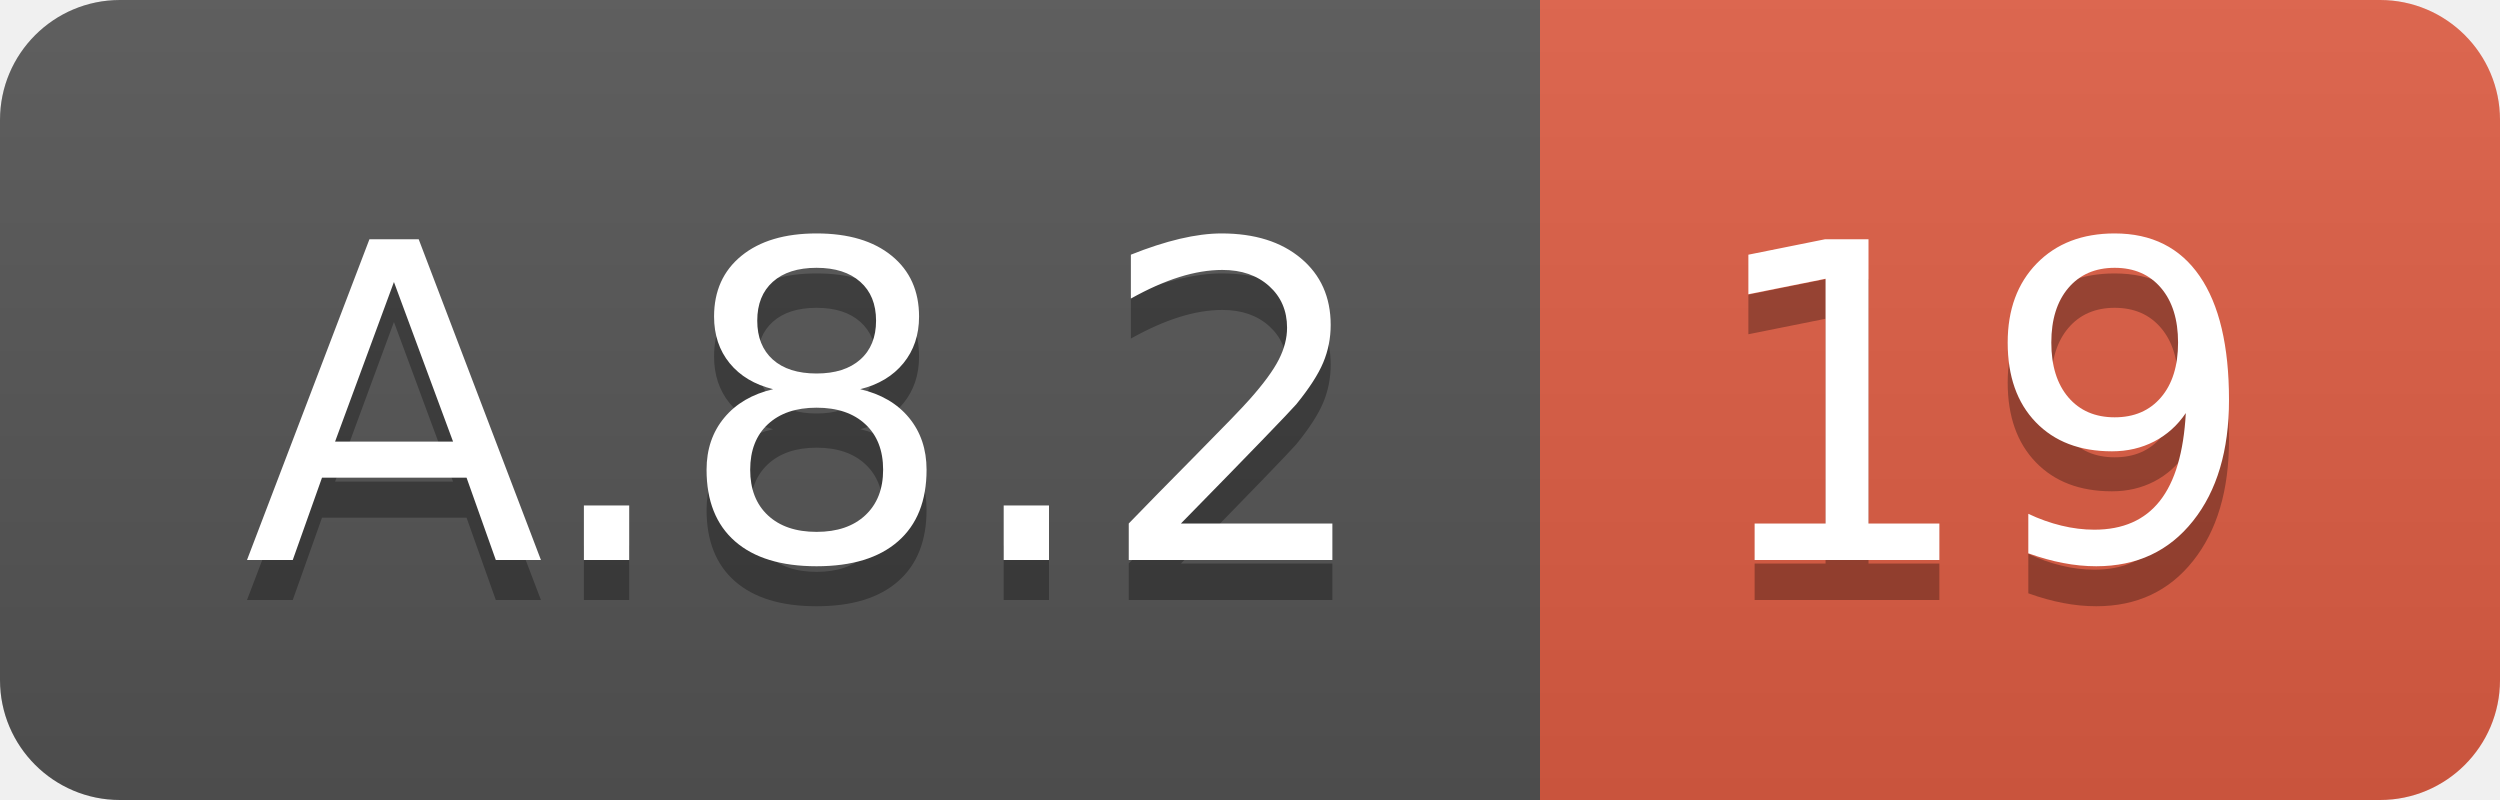
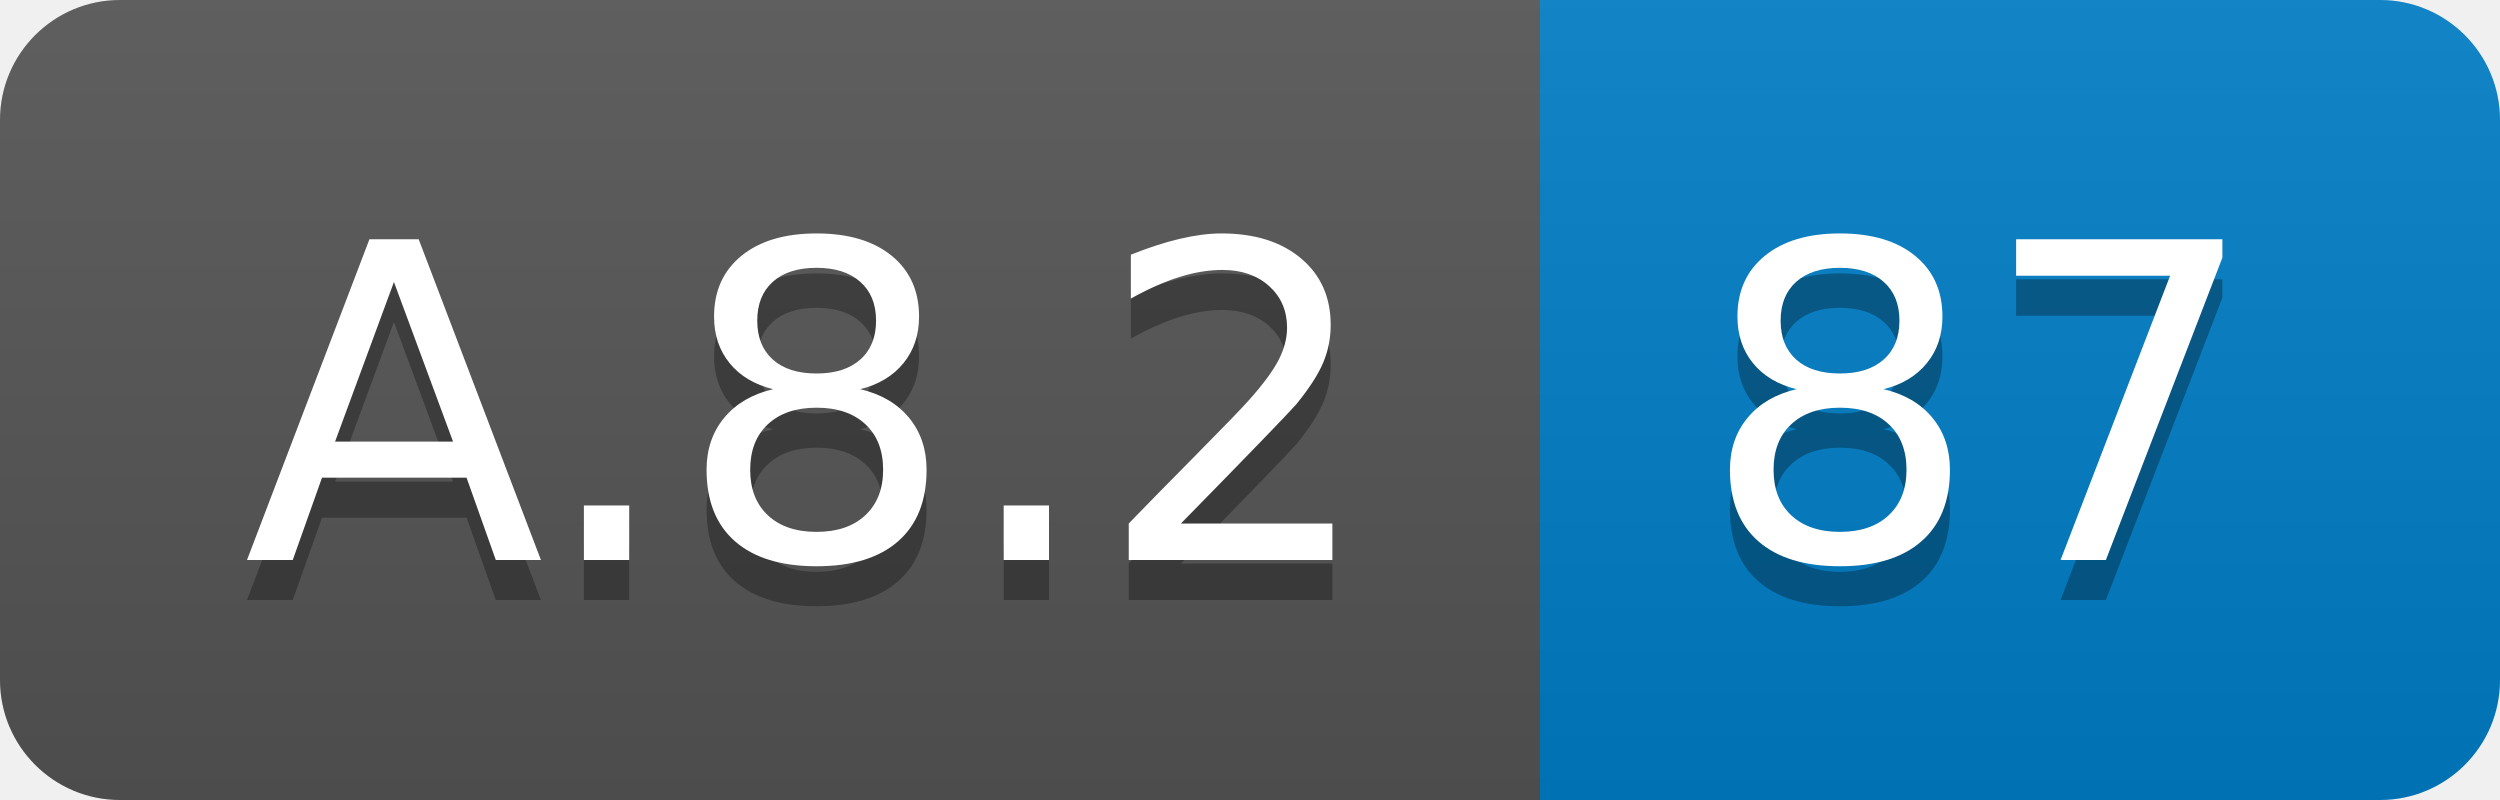
<svg xmlns="http://www.w3.org/2000/svg" width="62.5" height="20">
  <linearGradient id="smooth" x2="0" y2="100%">
    <stop offset="0" stop-color="#bbb" stop-opacity=".1" />
    <stop offset="1" stop-opacity=".1" />
  </linearGradient>
  <clipPath id="round">
    <rect width="62.5" height="20" rx="3" fill="#fff" />
  </clipPath>
  <g clip-path="url(#round)">
    <rect width="38.5" height="20" fill="#555" />
-     <rect x="38.5" width="24.0" height="20" fill="#e05d44" />
+     <rect x="38.5" width="24.0" height="20" fill="#007ec6" />
    <rect width="62.5" height="20" fill="url(#smooth)" />
  </g>
  <g fill="#fff" text-anchor="middle" font-family="DejaVu Sans,Verdana,Geneva,sans-serif" font-size="110">
    <text x="202.5" y="150" fill="#010101" fill-opacity=".3" transform="scale(0.1)" textLength="285.0" lengthAdjust="spacing">A.8.2</text>
    <text x="202.5" y="140" transform="scale(0.1)" textLength="285.0" lengthAdjust="spacing">A.8.2</text>
-     <text x="495.0" y="150" fill="#010101" fill-opacity=".3" transform="scale(0.1)" textLength="140.0" lengthAdjust="spacing">19</text>
-     <text x="495.0" y="140" transform="scale(0.1)" textLength="140.0" lengthAdjust="spacing">19</text>
+     <text x="495.0" y="150" fill="#010101" fill-opacity=".3" transform="scale(0.1)" textLength="140.0" lengthAdjust="spacing">87</text>
+     <text x="495.0" y="140" transform="scale(0.1)" textLength="140.0" lengthAdjust="spacing">87</text>
  </g>
</svg>
